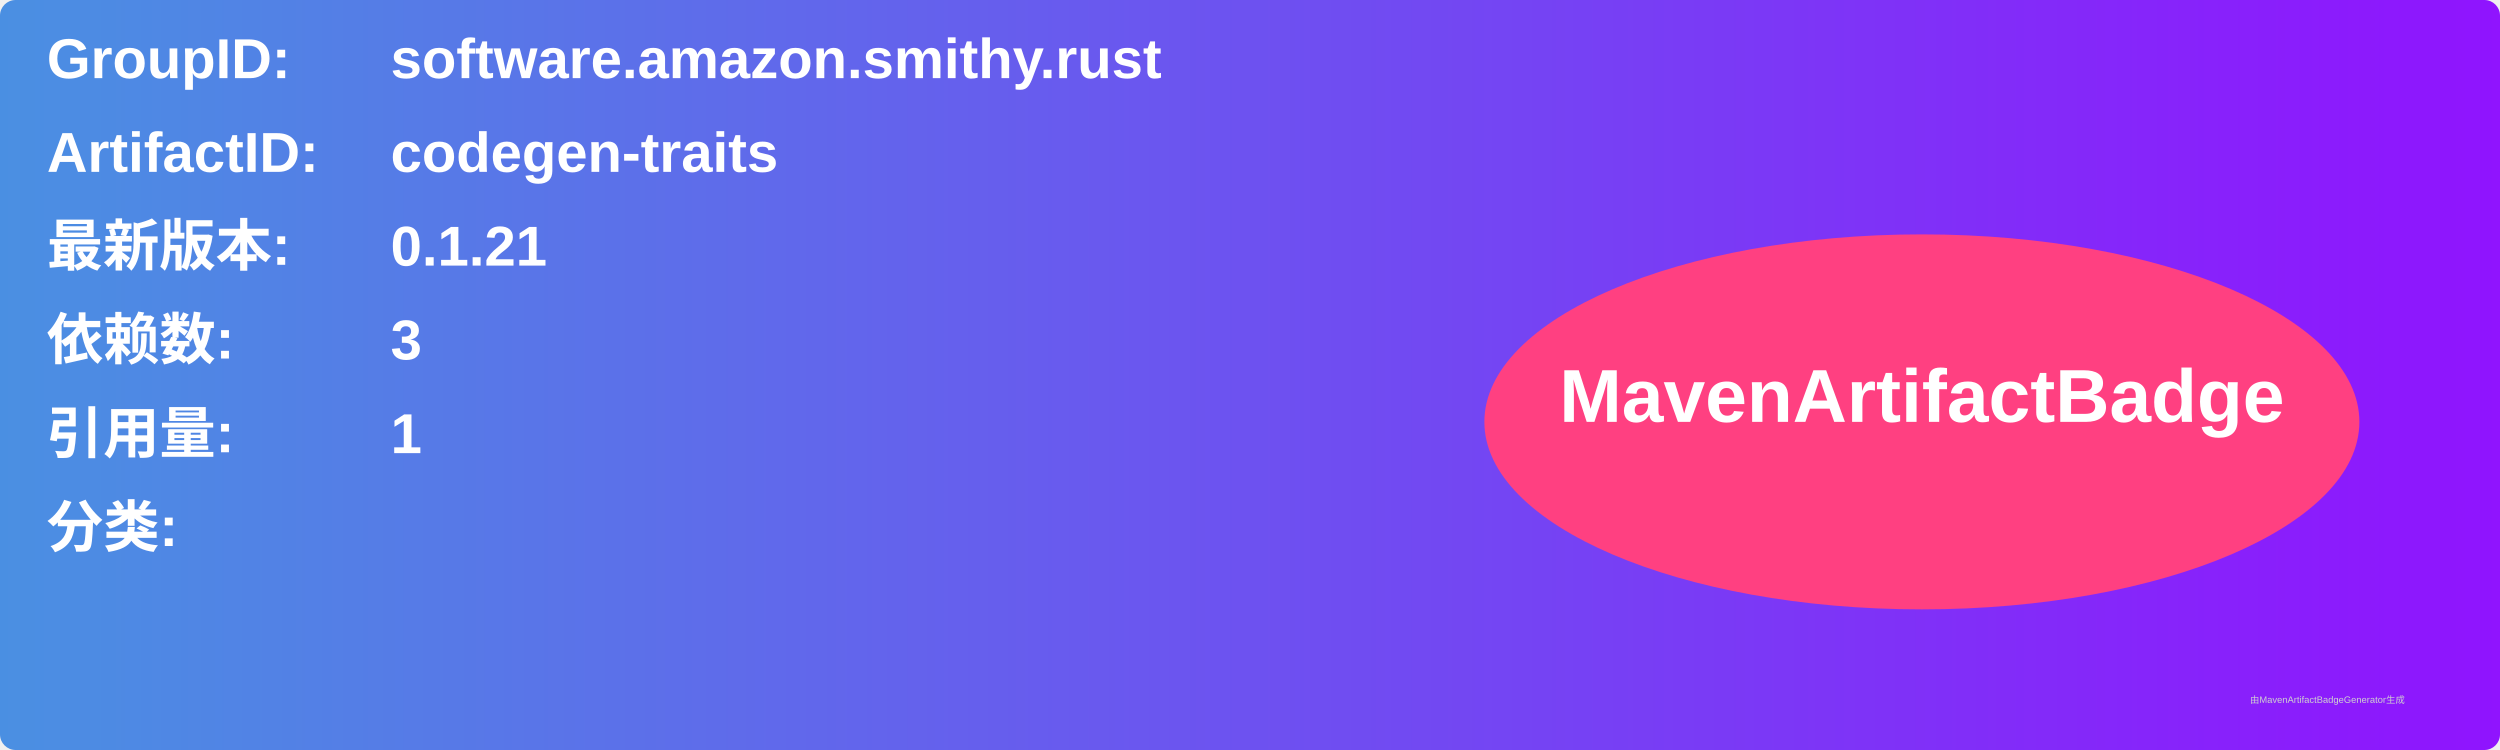
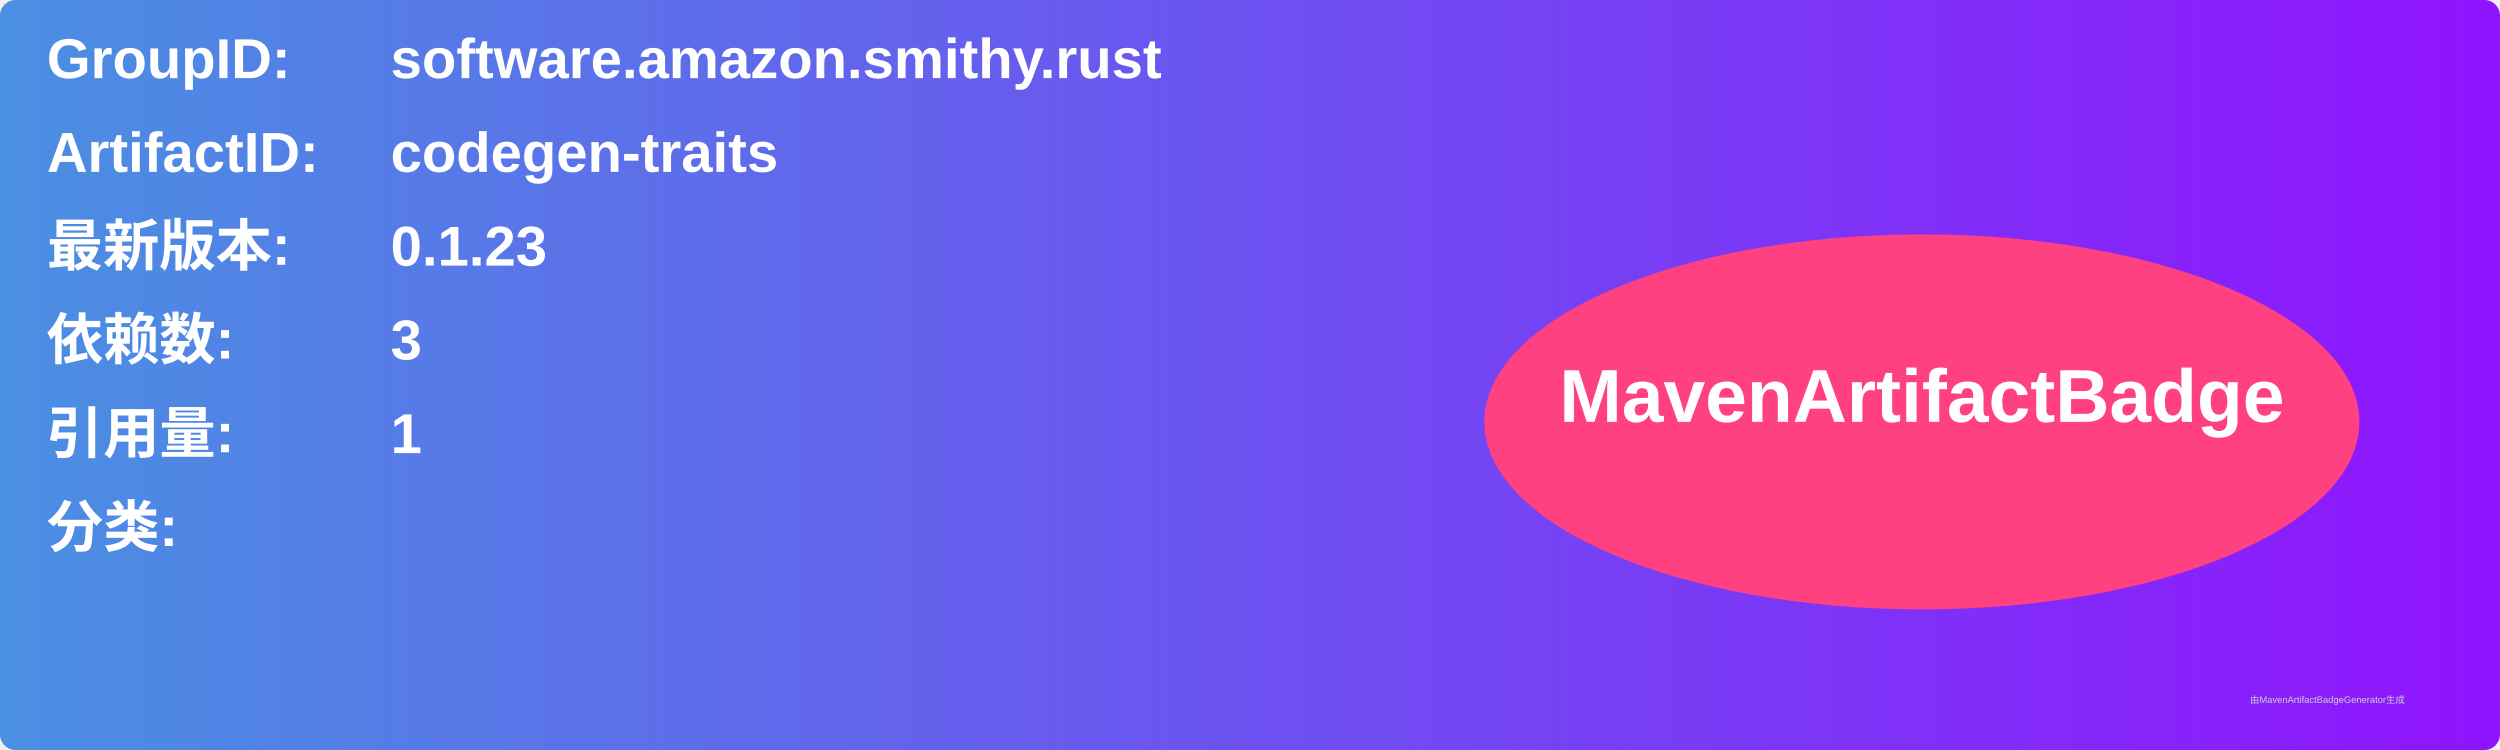
<svg xmlns="http://www.w3.org/2000/svg" width="800" height="240" viewBox="0 0 800 240">
  <linearGradient id="grad" x1="0%" y1="0%" x2="100%" y2="0%">
    <stop offset="0%" stop-color="#4a90e2" />
    <stop offset="100%" stop-color="#9013fe" />
  </linearGradient>
  <rect width="100%" height="100%" rx="5" ry="5" fill="url(#grad)" />
  <g transform="translate(15, 15)">
    <text x="0" y="10" font-family="Arial" font-size="18" fill="white" font-weight="bold" width="260">GroupID:</text>
    <text x="110" y="10" font-family="Arial" font-size="18" fill="white" font-weight="bold" width="460">software.amazon.smithy.rust</text>
    <text x="0" y="40" font-family="Arial" font-size="18" fill="white" font-weight="bold" width="260">ArtifactID:</text>
    <text x="110" y="40" font-family="Arial" font-size="18" fill="white" font-weight="bold" width="460">codegen-traits</text>
    <text x="0" y="70" font-family="Arial" font-size="18" fill="white" font-weight="bold">最新版本:</text>
    <text x="110" y="70" font-family="Arial" font-size="18" fill="white" font-weight="bold">
-       <tspan font-weight="bold">0.1.21</tspan>
+       <tspan font-weight="bold">0.1.23</tspan>
    </text>
    <text x="0" y="100" font-family="Arial" font-size="18" fill="white" font-weight="bold">依赖数: </text>
    <text x="110" y="100" font-family="Arial" font-size="18" fill="white">
      <tspan font-weight="bold">3</tspan>
    </text>
    <text x="0" y="130" font-family="Arial" font-size="18" fill="white" font-weight="bold">引用量: </text>
    <text x="110" y="130" font-family="Arial" font-size="18" fill="white">
      <tspan font-weight="bold">1</tspan>
    </text>
    <text x="0" y="160" font-family="Arial" font-size="18" fill="white" font-weight="bold">分类:</text>
    <text x="10" y="190" font-family="Arial" font-size="10" fill="white">
      <tspan font-weight="bold" />
    </text>
    <ellipse cx="600" cy="120" rx="140" ry="60" fill="#ff4081" />
    <text x="600" y="120" text-anchor="middle" font-family="Arial" font-size="24" fill="white" font-weight="bold">MavenArtifactBadge</text>
  </g>
  <text x="720" y="225" font-family="Arial" font-size="3" fill="#d0d0d0">由MavenArtifactBadgeGenerator生成</text>
</svg>
